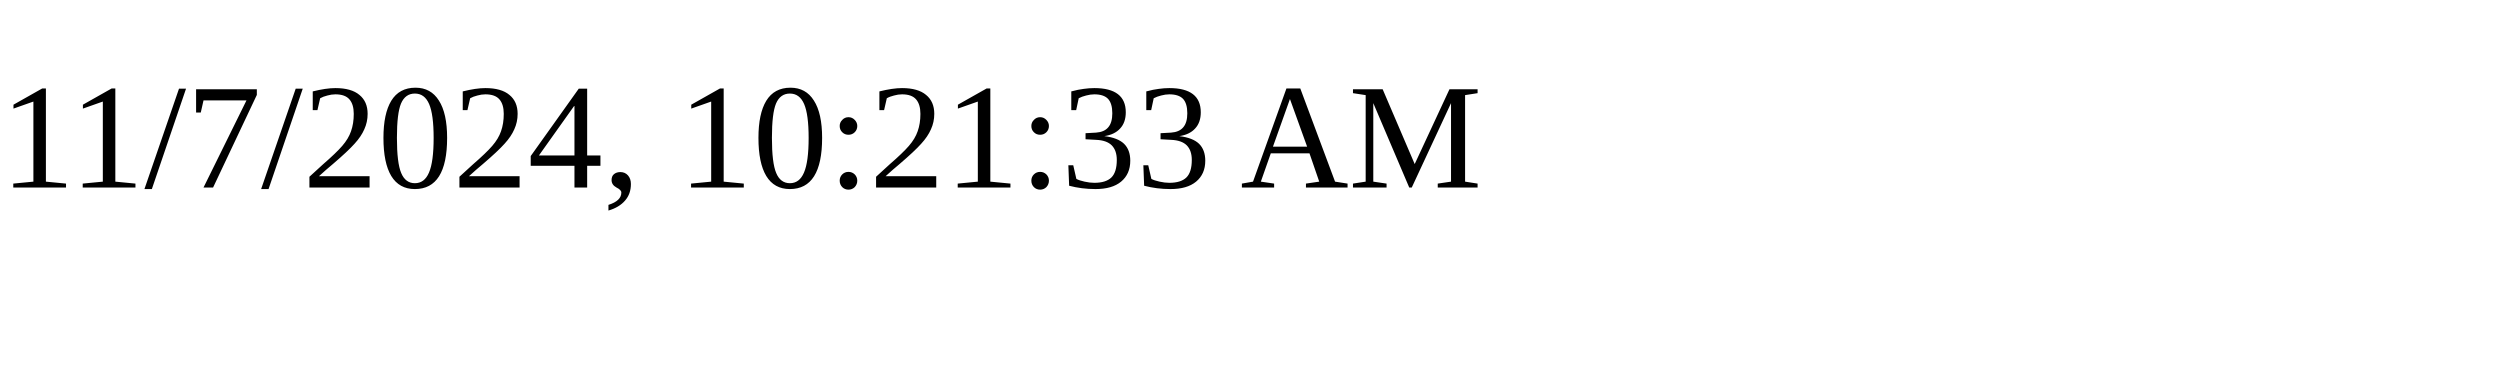
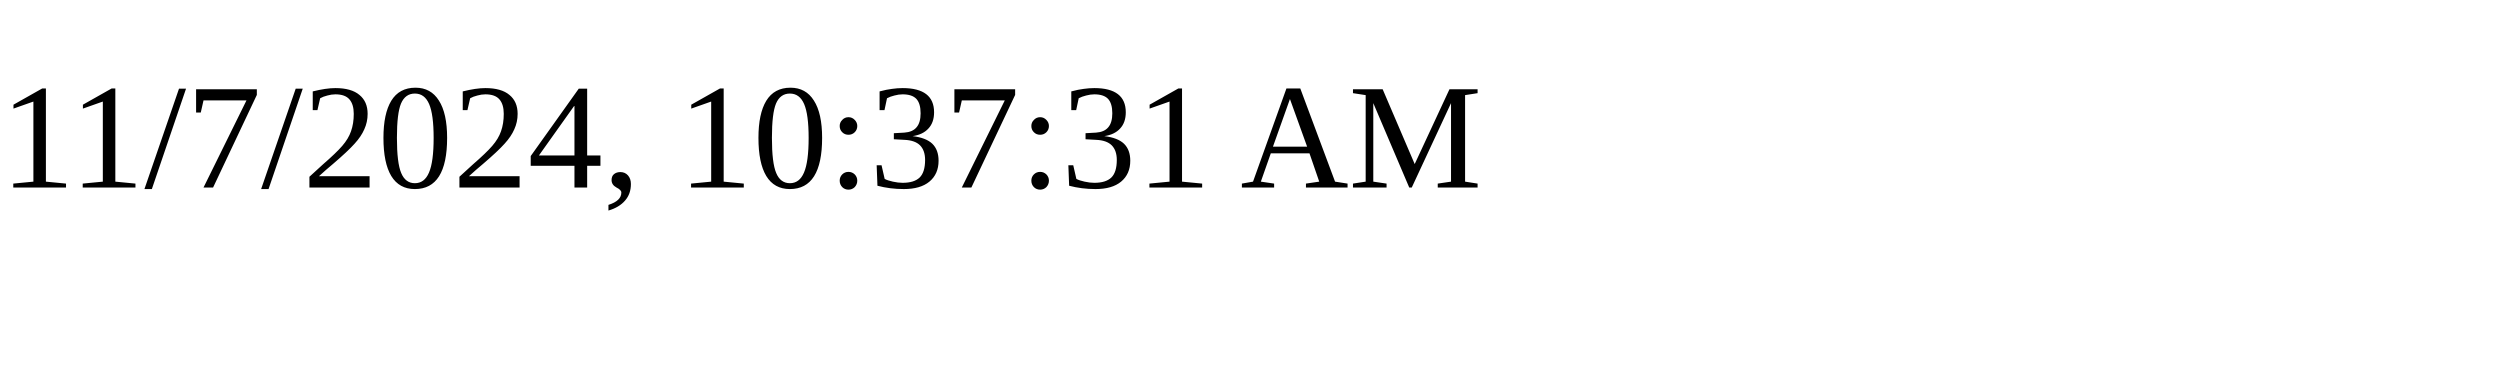
<svg xmlns="http://www.w3.org/2000/svg" height="30" width="200">
-   <text x="0" y="15">11/7/2024, 10:21:33 AM</text>
+   <text x="0" y="15">11/7/2024, 10:37:31 AM</text>
</svg>
